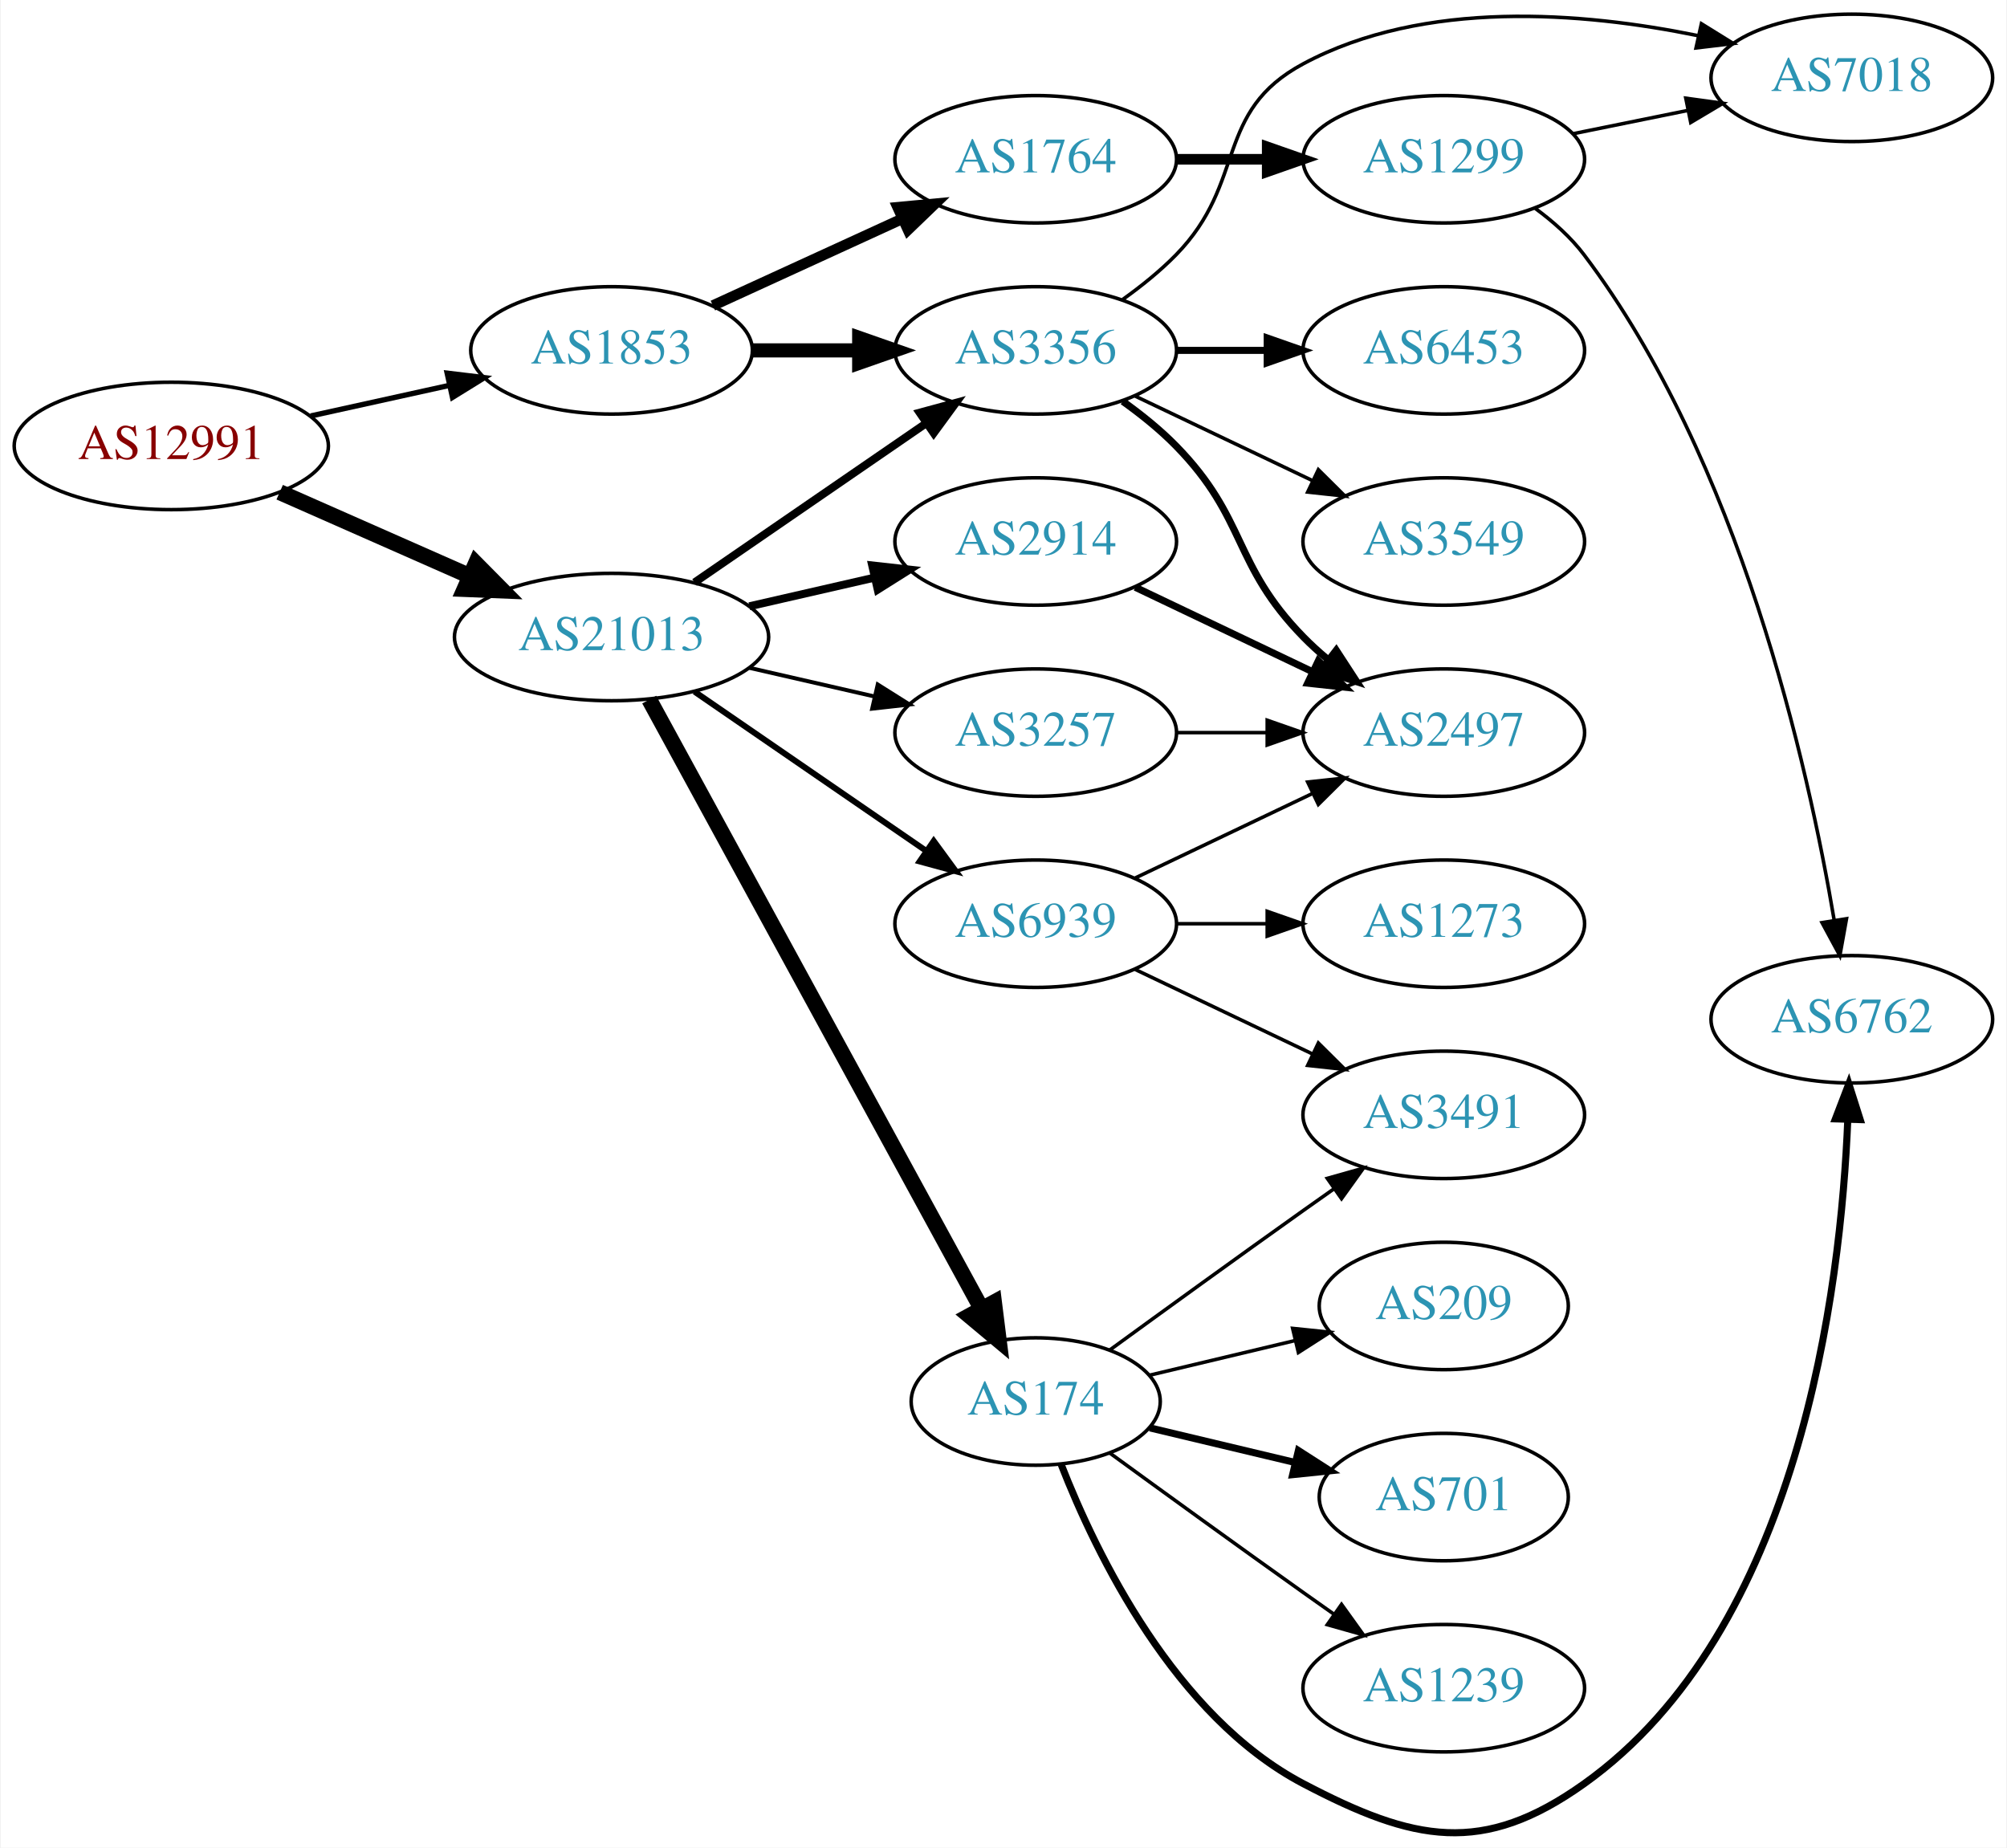
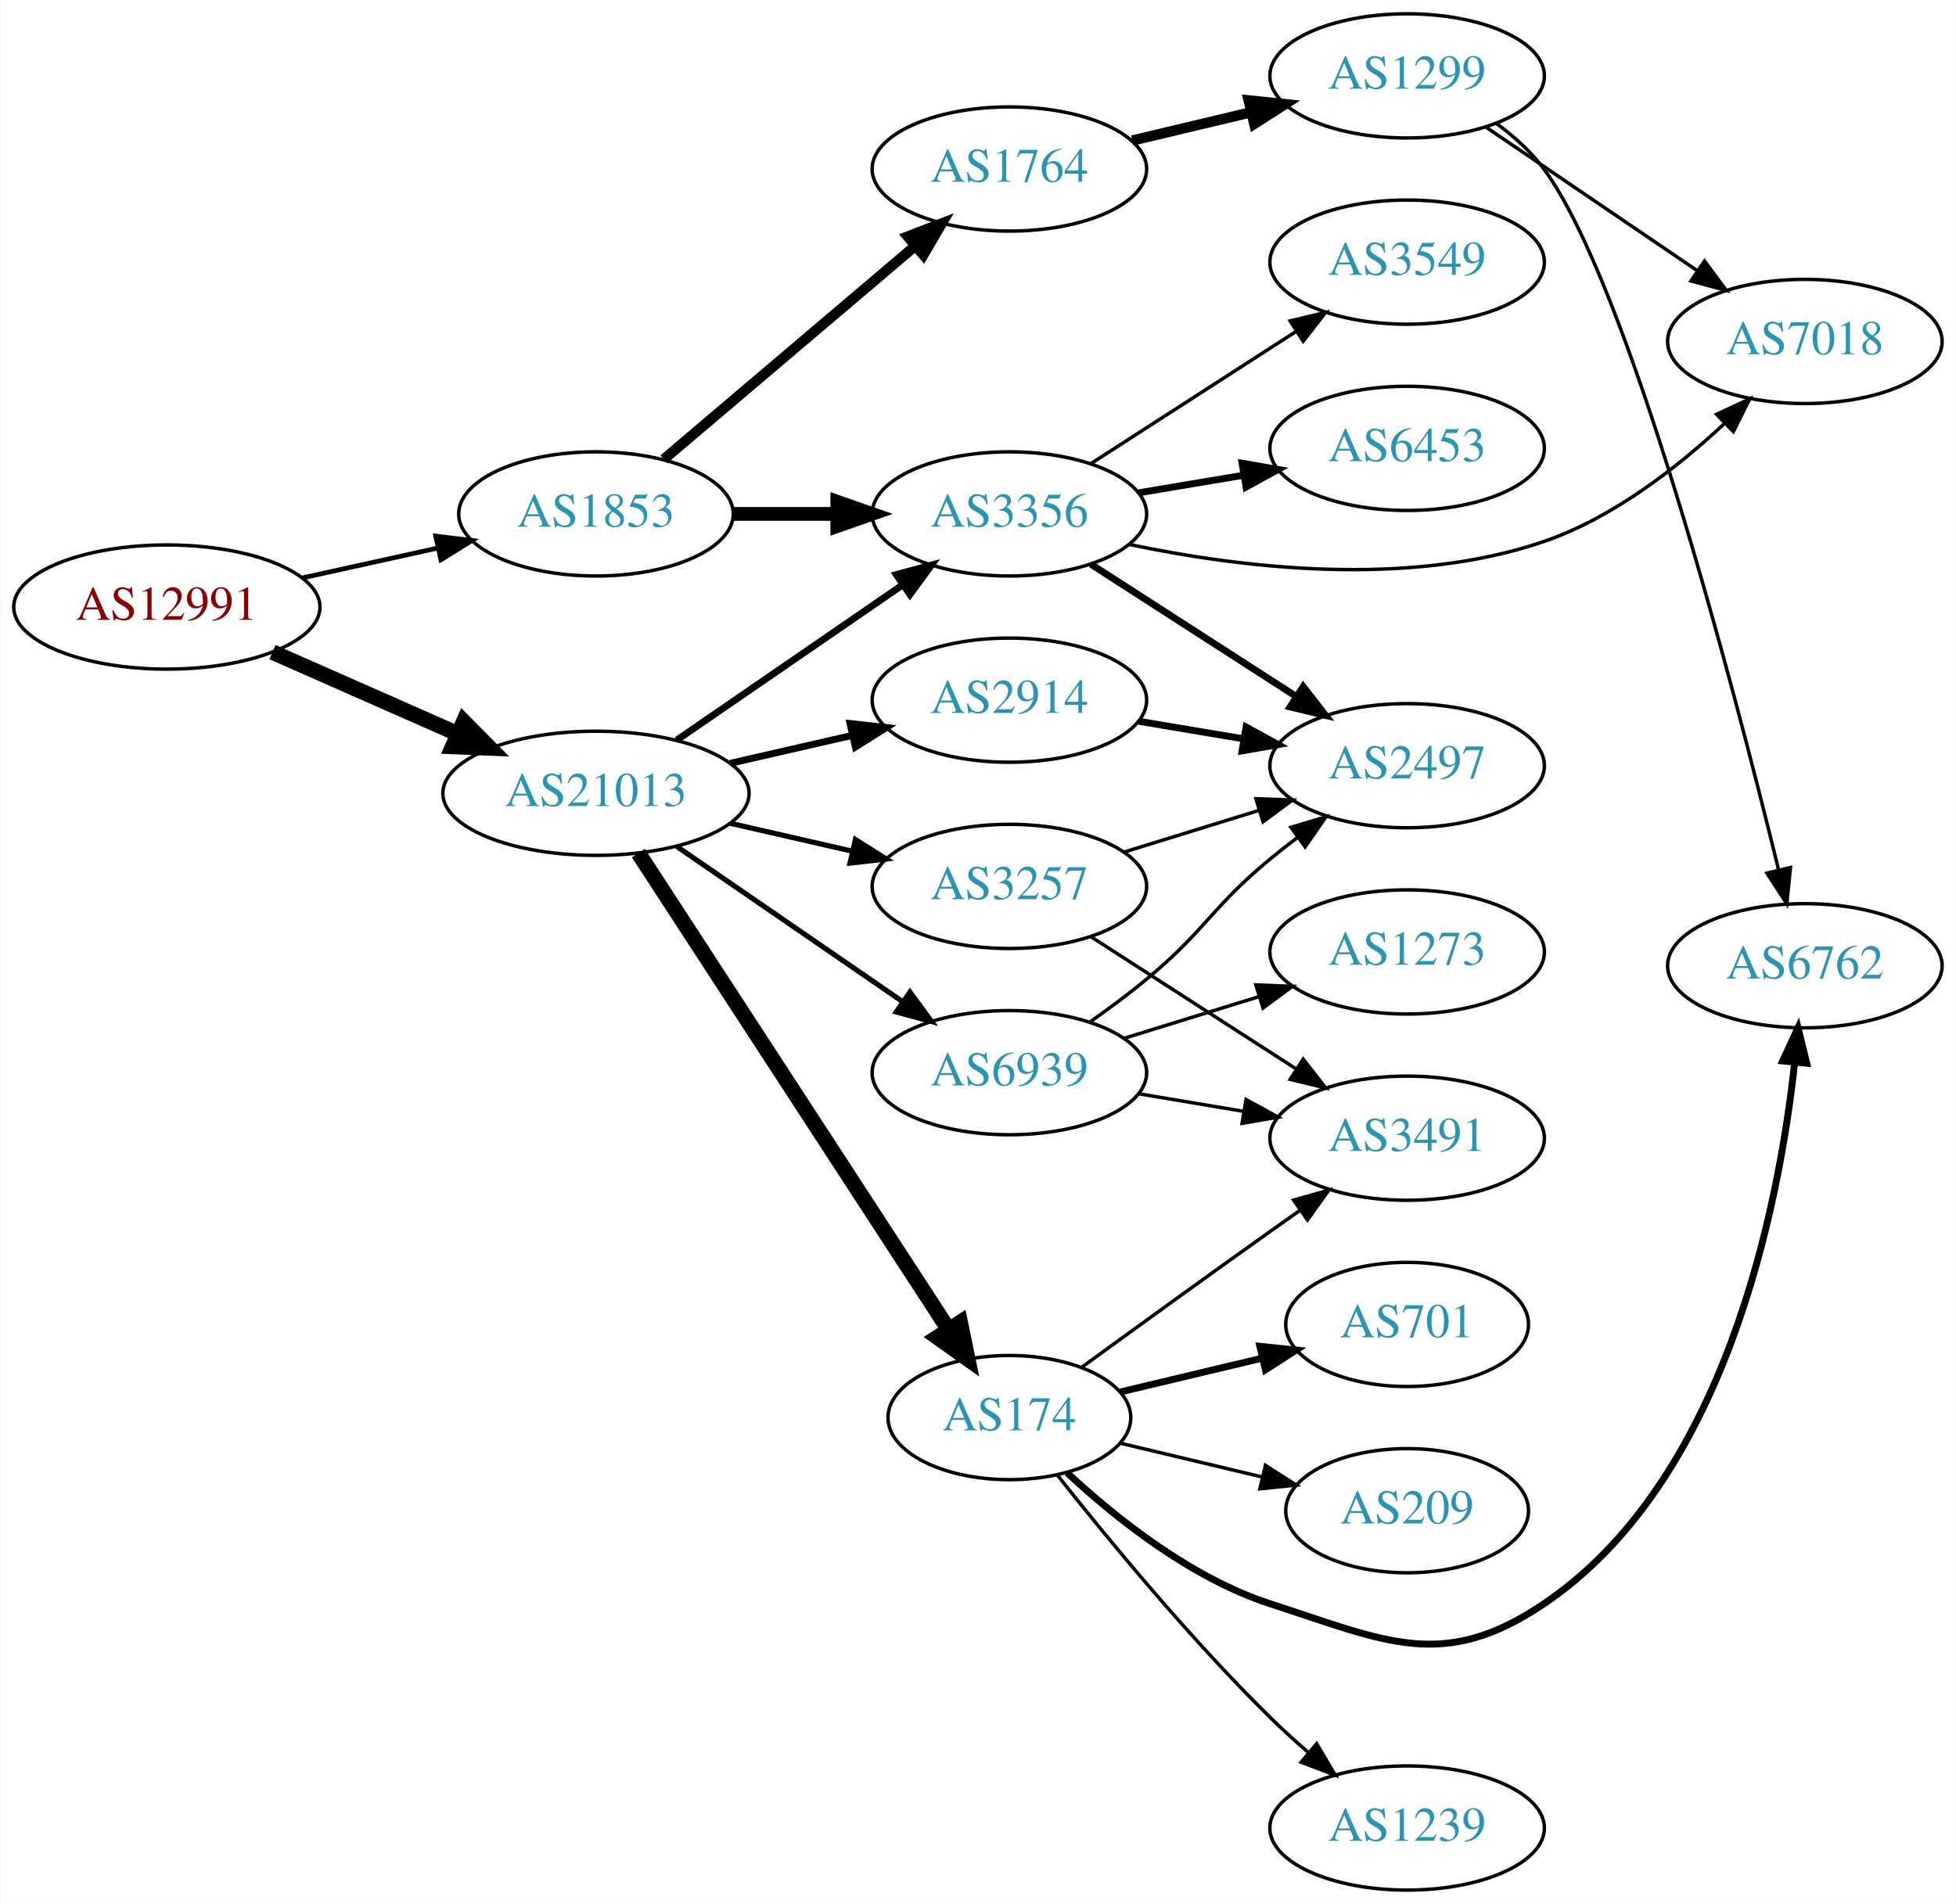
- <svg xmlns="http://www.w3.org/2000/svg" xmlns:xlink="http://www.w3.org/1999/xlink" width="567pt" height="522pt" viewBox="0.00 0.00 566.66 522.06">
-   <g id="graph0" class="graph" transform="scale(1 1) rotate(0) translate(4 518.061)">
-     <polygon fill="white" stroke="none" points="-4,4 -4,-518.061 562.663,-518.061 562.663,4 -4,4" />
+ <svg xmlns="http://www.w3.org/2000/svg" xmlns:xlink="http://www.w3.org/1999/xlink" width="567pt" height="552pt" viewBox="0.00 0.00 566.66 552.00">
+   <g id="graph0" class="graph" transform="scale(1 1) rotate(0) translate(4 548)">
+     <polygon fill="white" stroke="none" points="-4,4 -4,-548 562.663,-548 562.663,4 -4,4" />
    <g id="node1" class="node">
      <g id="a_node1">
        <a xlink:href="/asn/12991" xlink:title="AS12991 ~ Rechenzentrum [AT]">
-           <ellipse fill="#ffffff" stroke="black" cx="44.196" cy="-392.061" rx="44.393" ry="18" />
-           <text text-anchor="middle" x="44.196" y="-388.361" font-family="Times,serif" font-size="14.00" fill="#880000">AS12991</text>
+           <ellipse fill="#ffffff" stroke="black" cx="44.196" cy="-372" rx="44.393" ry="18" />
+           <text text-anchor="middle" x="44.196" y="-368.3" font-family="Times,serif" font-size="14.00" fill="#880000">AS12991</text>
        </a>
      </g>
    </g>
    <g id="node2" class="node">
      <g id="a_node2">
        <a xlink:href="/asn/1853" xlink:title="AS1853 ~ ACOnet Backbone [AT]">
-           <ellipse fill="#ffffff" stroke="black" cx="168.588" cy="-419.061" rx="39.794" ry="18" />
-           <text text-anchor="middle" x="168.588" y="-415.361" font-family="Times,serif" font-size="14.00" fill="#2c94b3">AS1853</text>
+           <ellipse fill="#ffffff" stroke="black" cx="168.588" cy="-399" rx="39.794" ry="18" />
+           <text text-anchor="middle" x="168.588" y="-395.3" font-family="Times,serif" font-size="14.00" fill="#2c94b3">AS1853</text>
        </a>
      </g>
    </g>
    <g id="edge1" class="edge">
-       <path fill="none" stroke="black" stroke-width="1.5" d="M83.586,-400.53C95.977,-403.264 109.824,-406.318 122.644,-409.146" />
-       <polygon fill="black" stroke="black" stroke-width="1.5" points="122.14,-412.619 132.659,-411.356 123.648,-405.784 122.14,-412.619" />
+       <path fill="none" stroke="black" stroke-width="1.37" d="M83.586,-380.469C95.977,-383.202 109.824,-386.257 122.644,-389.085" />
+       <polygon fill="black" stroke="black" stroke-width="1.37" points="122.14,-392.558 132.659,-391.295 123.648,-385.722 122.14,-392.558" />
    </g>
    <g id="node3" class="node">
      <g id="a_node3">
        <a xlink:href="/asn/21013" xlink:title="AS21013 ~ Wels, AT [AT]">
-           <ellipse fill="#ffffff" stroke="black" cx="168.588" cy="-338.061" rx="44.393" ry="18" />
-           <text text-anchor="middle" x="168.588" y="-334.361" font-family="Times,serif" font-size="14.00" fill="#2c94b3">AS21013</text>
+           <ellipse fill="#ffffff" stroke="black" cx="168.588" cy="-318" rx="44.393" ry="18" />
+           <text text-anchor="middle" x="168.588" y="-314.3" font-family="Times,serif" font-size="14.00" fill="#2c94b3">AS21013</text>
        </a>
      </g>
    </g>
    <g id="edge2" class="edge">
-       <path fill="none" stroke="black" stroke-width="4.5" d="M74.824,-378.989C90.941,-371.878 111.081,-362.993 128.473,-355.319" />
-       <polygon fill="black" stroke="black" stroke-width="4.5" points="130.249,-358.839 137.809,-351.2 127.071,-351.634 130.249,-358.839" />
+       <path fill="none" stroke="black" stroke-width="4.5" d="M74.824,-358.928C90.941,-351.817 111.081,-342.931 128.473,-335.258" />
+       <polygon fill="black" stroke="black" stroke-width="4.5" points="130.249,-338.778 137.809,-331.139 127.071,-331.573 130.249,-338.778" />
    </g>
    <g id="node4" class="node">
      <g id="a_node4">
        <a xlink:href="/asn/3356" xlink:title="AS3356 ~ Level 3 Parent, LLC [US]">
-           <ellipse fill="#ffffff" stroke="black" cx="288.431" cy="-419.061" rx="39.794" ry="18" />
-           <text text-anchor="middle" x="288.431" y="-415.361" font-family="Times,serif" font-size="14.00" fill="#2c94b3">AS3356</text>
+           <ellipse fill="#ffffff" stroke="black" cx="288.431" cy="-399" rx="39.794" ry="18" />
+           <text text-anchor="middle" x="288.431" y="-395.3" font-family="Times,serif" font-size="14.00" fill="#2c94b3">AS3356</text>
        </a>
      </g>
    </g>
    <g id="edge3" class="edge">
-       <path fill="none" stroke="black" stroke-width="4" d="M208.501,-419.061C218.054,-419.061 228.404,-419.061 238.367,-419.061" />
-       <polygon fill="black" stroke="black" stroke-width="4" points="238.559,-422.561 248.559,-419.061 238.559,-415.561 238.559,-422.561" />
+       <path fill="none" stroke="black" stroke-width="4" d="M208.501,-399C218.054,-399 228.404,-399 238.367,-399" />
+       <polygon fill="black" stroke="black" stroke-width="4" points="238.559,-402.5 248.559,-399 238.559,-395.5 238.559,-402.5" />
    </g>
    <g id="node5" class="node">
      <g id="a_node5">
        <a xlink:href="/asn/1764" xlink:title="AS1764 ~ NEXTLAYER-AS [AT]">
-           <ellipse fill="#ffffff" stroke="black" cx="288.431" cy="-473.061" rx="39.794" ry="18" />
-           <text text-anchor="middle" x="288.431" y="-469.361" font-family="Times,serif" font-size="14.00" fill="#2c94b3">AS1764</text>
+           <ellipse fill="#ffffff" stroke="black" cx="288.431" cy="-499" rx="39.794" ry="18" />
+           <text text-anchor="middle" x="288.431" y="-495.3" font-family="Times,serif" font-size="14.00" fill="#2c94b3">AS1764</text>
        </a>
      </g>
    </g>
    <g id="edge4" class="edge">
-       <path fill="none" stroke="black" stroke-width="3" d="M197.217,-431.722C213.174,-439.034 233.445,-448.323 250.727,-456.242" />
-       <polygon fill="black" stroke="black" stroke-width="3" points="249.426,-459.496 259.975,-460.48 252.342,-453.132 249.426,-459.496" />
-     </g>
-     <g id="edge16" class="edge">
-       <path fill="none" stroke="black" stroke-width="2.25" d="M192.031,-353.487C210.612,-366.259 237.173,-384.516 257.553,-398.524" />
-       <polygon fill="black" stroke="black" stroke-width="2.25" points="255.643,-401.459 265.867,-404.239 259.609,-395.69 255.643,-401.459" />
+       <path fill="none" stroke="black" stroke-width="3" d="M188.261,-414.845C207.913,-431.522 239.008,-457.909 261.137,-476.687" />
+       <polygon fill="black" stroke="black" stroke-width="3" points="258.956,-479.427 268.846,-483.229 263.486,-474.09 258.956,-479.427" />
+     </g>
+     <g id="edge15" class="edge">
+       <path fill="none" stroke="black" stroke-width="2" d="M192.031,-333.426C210.612,-346.198 237.173,-364.455 257.553,-378.463" />
+       <polygon fill="black" stroke="black" stroke-width="2" points="255.643,-381.398 265.867,-384.178 259.609,-375.629 255.643,-381.398" />
    </g>
    <g id="node12" class="node">
      <g id="a_node12">
-         <a xlink:href="/asn/2914" xlink:title="AS2914 ~ NTT America, Inc. [US]">
-           <ellipse fill="#ffffff" stroke="black" cx="288.431" cy="-365.061" rx="39.794" ry="18" />
-           <text text-anchor="middle" x="288.431" y="-361.361" font-family="Times,serif" font-size="14.00" fill="#2c94b3">AS2914</text>
+         <a xlink:href="/asn/3257" xlink:title="AS3257 ~ GTT [DE]">
+           <ellipse fill="#ffffff" stroke="black" cx="288.431" cy="-291" rx="39.794" ry="18" />
+           <text text-anchor="middle" x="288.431" y="-287.3" font-family="Times,serif" font-size="14.00" fill="#2c94b3">AS3257</text>
        </a>
      </g>
    </g>
    <g id="edge12" class="edge">
-       <path fill="none" stroke="black" stroke-width="2.25" d="M207.523,-346.753C218.764,-349.328 231.176,-352.172 242.799,-354.835" />
-       <polygon fill="black" stroke="black" stroke-width="2.25" points="242.232,-358.296 252.761,-357.118 243.795,-351.473 242.232,-358.296" />
+       <path fill="none" stroke="black" stroke-width="1.5" d="M207.523,-309.308C218.764,-306.733 231.176,-303.889 242.799,-301.226" />
+       <polygon fill="black" stroke="black" stroke-width="1.5" points="243.795,-304.588 252.761,-298.943 242.232,-297.765 243.795,-304.588" />
    </g>
    <g id="node13" class="node">
      <g id="a_node13">
        <a xlink:href="/asn/174" xlink:title="AS174 ~ Cogent Communications [US]">
-           <ellipse fill="#ffffff" stroke="black" cx="288.431" cy="-122.061" rx="35.194" ry="18" />
-           <text text-anchor="middle" x="288.431" y="-118.361" font-family="Times,serif" font-size="14.00" fill="#2c94b3">AS174</text>
+           <ellipse fill="#ffffff" stroke="black" cx="288.431" cy="-137" rx="35.194" ry="18" />
+           <text text-anchor="middle" x="288.431" y="-133.3" font-family="Times,serif" font-size="14.00" fill="#2c94b3">AS174</text>
        </a>
      </g>
    </g>
    <g id="edge13" class="edge">
-       <path fill="none" stroke="black" stroke-width="4.5" d="M179.232,-320.385C199.965,-282.383 248.868,-192.745 273.186,-148.171" />
-       <polygon fill="black" stroke="black" stroke-width="4.5" points="276.651,-150.042 277.983,-139.378 269.737,-146.271 276.651,-150.042" />
+       <path fill="none" stroke="black" stroke-width="4.5" d="M180.887,-300.645C201.705,-268.67 246.213,-200.309 270.598,-162.854" />
+       <polygon fill="black" stroke="black" stroke-width="4.5" points="274.181,-164.567 276.338,-154.038 267.582,-160.27 274.181,-164.567" />
    </g>
    <g id="node14" class="node">
      <g id="a_node14">
-         <a xlink:href="/asn/3257" xlink:title="AS3257 ~ GTT [DE]">
-           <ellipse fill="#ffffff" stroke="black" cx="288.431" cy="-311.061" rx="39.794" ry="18" />
-           <text text-anchor="middle" x="288.431" y="-307.361" font-family="Times,serif" font-size="14.00" fill="#2c94b3">AS3257</text>
+         <a xlink:href="/asn/2914" xlink:title="AS2914 ~ NTT America, Inc. [US]">
+           <ellipse fill="#ffffff" stroke="black" cx="288.431" cy="-345" rx="39.794" ry="18" />
+           <text text-anchor="middle" x="288.431" y="-341.3" font-family="Times,serif" font-size="14.00" fill="#2c94b3">AS2914</text>
        </a>
      </g>
    </g>
    <g id="edge14" class="edge">
-       <path fill="none" stroke="black" stroke-width="1.125" d="M207.523,-329.37C218.764,-326.794 231.176,-323.95 242.799,-321.287" />
-       <polygon fill="black" stroke="black" stroke-width="1.125" points="243.795,-324.65 252.761,-319.005 242.232,-317.826 243.795,-324.65" />
+       <path fill="none" stroke="black" stroke-width="2" d="M207.523,-326.692C218.764,-329.267 231.176,-332.111 242.799,-334.774" />
+       <polygon fill="black" stroke="black" stroke-width="2" points="242.232,-338.235 252.761,-337.057 243.795,-331.412 242.232,-338.235" />
    </g>
    <g id="node15" class="node">
      <g id="a_node15">
        <a xlink:href="/asn/6939" xlink:title="AS6939 ~ Hurricane Electric LLC [US]">
-           <ellipse fill="#ffffff" stroke="black" cx="288.431" cy="-257.061" rx="39.794" ry="18" />
-           <text text-anchor="middle" x="288.431" y="-253.361" font-family="Times,serif" font-size="14.00" fill="#2c94b3">AS6939</text>
-         </a>
-       </g>
-     </g>
-     <g id="edge15" class="edge">
-       <path fill="none" stroke="black" stroke-width="1.688" d="M192.031,-322.635C210.612,-309.863 237.173,-291.606 257.553,-277.598" />
-       <polygon fill="black" stroke="black" stroke-width="1.688" points="259.609,-280.432 265.867,-271.883 255.643,-274.663 259.609,-280.432" />
+           <ellipse fill="#ffffff" stroke="black" cx="288.431" cy="-237" rx="39.794" ry="18" />
+           <text text-anchor="middle" x="288.431" y="-233.3" font-family="Times,serif" font-size="14.00" fill="#2c94b3">AS6939</text>
+         </a>
+       </g>
+     </g>
+     <g id="edge16" class="edge">
+       <path fill="none" stroke="black" stroke-width="1.5" d="M192.031,-302.574C210.612,-289.802 237.173,-271.545 257.553,-257.537" />
+       <polygon fill="black" stroke="black" stroke-width="1.5" points="259.609,-260.371 265.867,-251.822 255.643,-254.602 259.609,-260.371" />
    </g>
    <g id="node6" class="node">
      <g id="a_node6">
-         <a xlink:href="/asn/6453" xlink:title="AS6453 ~ TATA COMMUNICATIONS (AMERICA) INC [US]">
-           <ellipse fill="#ffffff" stroke="black" cx="403.724" cy="-419.061" rx="39.794" ry="18" />
-           <text text-anchor="middle" x="403.724" y="-415.361" font-family="Times,serif" font-size="14.00" fill="#2c94b3">AS6453</text>
+         <a xlink:href="/asn/2497" xlink:title="AS2497 ~ Internet Initiative Japan Inc. [JP]">
+           <ellipse fill="#ffffff" stroke="black" cx="403.724" cy="-326" rx="39.794" ry="18" />
+           <text text-anchor="middle" x="403.724" y="-322.3" font-family="Times,serif" font-size="14.00" fill="#2c94b3">AS2497</text>
        </a>
      </g>
    </g>
    <g id="edge5" class="edge">
-       <path fill="none" stroke="black" stroke-width="2" d="M328.103,-419.061C336.306,-419.061 345.07,-419.061 353.602,-419.061" />
-       <polygon fill="black" stroke="black" stroke-width="2" points="353.841,-422.561 363.841,-419.061 353.841,-415.561 353.841,-422.561" />
+       <path fill="none" stroke="black" stroke-width="2" d="M312.085,-384.403C329.143,-373.411 352.727,-358.215 371.562,-346.079" />
+       <polygon fill="black" stroke="black" stroke-width="2" points="373.598,-348.931 380.109,-340.572 369.807,-343.046 373.598,-348.931" />
    </g>
    <g id="node7" class="node">
      <g id="a_node7">
-         <a xlink:href="/asn/2497" xlink:title="AS2497 ~ Internet Initiative Japan Inc. [JP]">
-           <ellipse fill="#ffffff" stroke="black" cx="403.724" cy="-311.061" rx="39.794" ry="18" />
-           <text text-anchor="middle" x="403.724" y="-307.361" font-family="Times,serif" font-size="14.00" fill="#2c94b3">AS2497</text>
+         <a xlink:href="/asn/3549" xlink:title="AS3549 ~ Level 3 Parent, LLC [US]">
+           <ellipse fill="#ffffff" stroke="black" cx="403.724" cy="-472" rx="39.794" ry="18" />
+           <text text-anchor="middle" x="403.724" y="-468.3" font-family="Times,serif" font-size="14.00" fill="#2c94b3">AS3549</text>
        </a>
      </g>
    </g>
    <g id="edge6" class="edge">
-       <path fill="none" stroke="black" stroke-width="2" d="M313.025,-404.672C318.281,-400.913 323.613,-396.624 328.077,-392.061 348.25,-371.444 343.905,-358.678 364.077,-338.061 366.17,-335.922 368.453,-333.843 370.83,-331.851" />
-       <polygon fill="black" stroke="black" stroke-width="2" points="373.349,-334.329 379.13,-325.451 369.074,-328.786 373.349,-334.329" />
+       <path fill="none" stroke="black" d="M312.085,-413.597C329.143,-424.589 352.727,-439.785 371.562,-451.921" />
+       <polygon fill="black" stroke="black" points="369.807,-454.954 380.109,-457.428 373.598,-449.069 369.807,-454.954" />
    </g>
    <g id="node8" class="node">
      <g id="a_node8">
-         <a xlink:href="/asn/3549" xlink:title="AS3549 ~ Level 3 Parent, LLC [US]">
-           <ellipse fill="#ffffff" stroke="black" cx="403.724" cy="-365.061" rx="39.794" ry="18" />
-           <text text-anchor="middle" x="403.724" y="-361.361" font-family="Times,serif" font-size="14.00" fill="#2c94b3">AS3549</text>
+         <a xlink:href="/asn/6453" xlink:title="AS6453 ~ TATA COMMUNICATIONS (AMERICA) INC [US]">
+           <ellipse fill="#ffffff" stroke="black" cx="403.724" cy="-418" rx="39.794" ry="18" />
+           <text text-anchor="middle" x="403.724" y="-414.3" font-family="Times,serif" font-size="14.00" fill="#2c94b3">AS6453</text>
        </a>
      </g>
    </g>
    <g id="edge7" class="edge">
-       <path fill="none" stroke="black" d="M316.567,-406.127C331.561,-398.98 350.382,-390.009 366.605,-382.277" />
-       <polygon fill="black" stroke="black" points="368.288,-385.352 375.809,-377.89 365.276,-379.033 368.288,-385.352" />
+       <path fill="none" stroke="black" stroke-width="2" d="M325.901,-405.116C335.604,-406.744 346.215,-408.523 356.37,-410.226" />
+       <polygon fill="black" stroke="black" stroke-width="2" points="355.881,-413.693 366.322,-411.895 357.039,-406.789 355.881,-413.693" />
    </g>
    <g id="node9" class="node">
      <g id="a_node9">
        <a xlink:href="/asn/7018" xlink:title="AS7018 ~ AT&amp;T Services, Inc. [US]">
-           <ellipse fill="#ffffff" stroke="black" cx="519.017" cy="-496.061" rx="39.794" ry="18" />
-           <text text-anchor="middle" x="519.017" y="-492.361" font-family="Times,serif" font-size="14.00" fill="#2c94b3">AS7018</text>
+           <ellipse fill="#ffffff" stroke="black" cx="519.017" cy="-449" rx="39.794" ry="18" />
+           <text text-anchor="middle" x="519.017" y="-445.3" font-family="Times,serif" font-size="14.00" fill="#2c94b3">AS7018</text>
        </a>
      </g>
    </g>
    <g id="edge8" class="edge">
-       <path fill="none" stroke="black" d="M313.025,-433.451C318.281,-437.209 323.613,-441.498 328.077,-446.061 348.25,-466.678 338.646,-486.451 364.077,-500.061 398.215,-518.331 442.995,-514.649 475.451,-508.006" />
-       <polygon fill="black" stroke="black" points="476.522,-511.353 485.526,-505.769 475.005,-504.519 476.522,-511.353" />
+       <path fill="none" stroke="black" d="M323.164,-390.158C355.043,-383.431 403.752,-377.417 443.37,-391 463.226,-397.807 481.874,-412.29 495.565,-425.079" />
+       <polygon fill="black" stroke="black" points="493.418,-427.874 503.024,-432.343 498.301,-422.859 493.418,-427.874" />
    </g>
    <g id="node10" class="node">
      <g id="a_node10">
        <a xlink:href="/asn/1299" xlink:title="AS1299 ~ Telia Carrier [EU]">
-           <ellipse fill="#ffffff" stroke="black" cx="403.724" cy="-473.061" rx="39.794" ry="18" />
-           <text text-anchor="middle" x="403.724" y="-469.361" font-family="Times,serif" font-size="14.00" fill="#2c94b3">AS1299</text>
+           <ellipse fill="#ffffff" stroke="black" cx="403.724" cy="-526" rx="39.794" ry="18" />
+           <text text-anchor="middle" x="403.724" y="-522.3" font-family="Times,serif" font-size="14.00" fill="#2c94b3">AS1299</text>
        </a>
      </g>
    </g>
    <g id="edge9" class="edge">
-       <path fill="none" stroke="black" stroke-width="3" d="M328.103,-473.061C336.306,-473.061 345.07,-473.061 353.602,-473.061" />
-       <polygon fill="black" stroke="black" stroke-width="3" points="353.841,-476.561 363.841,-473.061 353.841,-469.561 353.841,-476.561" />
+       <path fill="none" stroke="black" stroke-width="3" d="M324.038,-507.248C334.909,-509.838 347.064,-512.735 358.506,-515.462" />
+       <polygon fill="black" stroke="black" stroke-width="3" points="357.789,-518.889 368.328,-517.803 359.412,-512.08 357.789,-518.889" />
    </g>
    <g id="edge10" class="edge">
-       <path fill="none" stroke="black" d="M440.26,-480.275C450.488,-482.352 461.789,-484.646 472.531,-486.827" />
-       <polygon fill="black" stroke="black" points="472.111,-490.313 482.607,-488.873 473.503,-483.453 472.111,-490.313" />
+       <path fill="none" stroke="black" d="M426.568,-511.154C443.965,-499.33 468.513,-482.646 487.795,-469.54" />
+       <polygon fill="black" stroke="black" points="489.937,-472.317 496.24,-463.801 486.002,-466.527 489.937,-472.317" />
    </g>
    <g id="node11" class="node">
      <g id="a_node11">
        <a xlink:href="/asn/6762" xlink:title="AS6762 ~ TELECOM ITALIA SPARKLE S.p.A. [IT]">
-           <ellipse fill="#ffffff" stroke="black" cx="519.017" cy="-230.061" rx="39.794" ry="18" />
-           <text text-anchor="middle" x="519.017" y="-226.361" font-family="Times,serif" font-size="14.00" fill="#2c94b3">AS6762</text>
+           <ellipse fill="#ffffff" stroke="black" cx="519.017" cy="-268" rx="39.794" ry="18" />
+           <text text-anchor="middle" x="519.017" y="-264.3" font-family="Times,serif" font-size="14.00" fill="#2c94b3">AS6762</text>
        </a>
      </g>
    </g>
    <g id="edge11" class="edge">
-       <path fill="none" stroke="black" d="M429.614,-459.149C434.692,-455.421 439.621,-451.025 443.37,-446.061 487.331,-387.855 506.649,-301.854 514.046,-257.997" />
-       <polygon fill="black" stroke="black" points="517.514,-258.475 515.64,-248.047 510.602,-257.368 517.514,-258.475" />
+       <path fill="none" stroke="black" d="M429.689,-512.144C434.763,-508.413 439.672,-504.001 443.37,-499 467.745,-466.04 498.179,-349.786 511.388,-295.858" />
+       <polygon fill="black" stroke="black" points="514.837,-296.49 513.794,-285.946 508.034,-294.839 514.837,-296.49" />
    </g>
    <g id="edge23" class="edge">
-       <path fill="none" stroke="black" stroke-width="2" d="M316.567,-352.127C331.561,-344.98 350.382,-336.009 366.605,-328.277" />
-       <polygon fill="black" stroke="black" stroke-width="2" points="368.288,-331.352 375.809,-323.89 365.276,-325.033 368.288,-331.352" />
-     </g>
-     <g id="edge17" class="edge">
-       <path fill="none" stroke="black" stroke-width="2" d="M295.655,-104.195C305.6,-78.769 327.744,-33.116 364.077,-14.061 395.287,2.307 414.668,6.387 443.37,-14.061 504.205,-57.403 515.934,-153.812 517.881,-201.799" />
-       <polygon fill="black" stroke="black" stroke-width="2" points="514.383,-201.917 518.173,-211.811 521.38,-201.714 514.383,-201.917" />
+       <path fill="none" stroke="black" d="M321.593,-300.936C333.792,-304.705 347.866,-309.053 360.832,-313.058" />
+       <polygon fill="black" stroke="black" points="359.894,-316.431 370.481,-316.039 361.96,-309.743 359.894,-316.431" />
+     </g>
+     <g id="node17" class="node">
+       <g id="a_node17">
+         <a xlink:href="/asn/3491" xlink:title="AS3491 ~ PCCW Global, Inc. [US]">
+           <ellipse fill="#ffffff" stroke="black" cx="403.724" cy="-218" rx="39.794" ry="18" />
+           <text text-anchor="middle" x="403.724" y="-214.3" font-family="Times,serif" font-size="14.00" fill="#2c94b3">AS3491</text>
+         </a>
+       </g>
+     </g>
+     <g id="edge22" class="edge">
+       <path fill="none" stroke="black" d="M312.085,-276.403C329.143,-265.411 352.727,-250.215 371.562,-238.079" />
+       <polygon fill="black" stroke="black" points="373.598,-240.931 380.109,-232.572 369.807,-235.046 373.598,-240.931" />
+     </g>
+     <g id="edge19" class="edge">
+       <path fill="none" stroke="black" stroke-width="2" d="M305.206,-120.954C319.258,-107.89 341.099,-90.44 364.077,-83 397.605,-72.144 414.158,-63.287 443.37,-83 495.793,-118.377 511.409,-197.412 516.055,-239.824" />
+       <polygon fill="black" stroke="black" stroke-width="2" points="512.594,-240.395 517.036,-250.014 519.561,-239.724 512.594,-240.395" />
    </g>
    <g id="node16" class="node">
      <g id="a_node16">
-         <a xlink:href="/asn/3491" xlink:title="AS3491 ~ PCCW Global, Inc. [US]">
-           <ellipse fill="#ffffff" stroke="black" cx="403.724" cy="-203.061" rx="39.794" ry="18" />
-           <text text-anchor="middle" x="403.724" y="-199.361" font-family="Times,serif" font-size="14.00" fill="#2c94b3">AS3491</text>
-         </a>
-       </g>
+         <a xlink:href="/asn/1239" xlink:title="AS1239 ~ Sprint [US]">
+           <ellipse fill="#ffffff" stroke="black" cx="403.724" cy="-18" rx="39.794" ry="18" />
+           <text text-anchor="middle" x="403.724" y="-14.3" font-family="Times,serif" font-size="14.00" fill="#2c94b3">AS1239</text>
+         </a>
+       </g>
+     </g>
+     <g id="edge17" class="edge">
+       <path fill="none" stroke="black" d="M302.403,-120.231C316.709,-102.147 340.797,-72.876 364.077,-50 367.545,-46.592 371.338,-43.15 375.149,-39.849" />
+       <polygon fill="black" stroke="black" points="377.499,-42.446 382.899,-33.33 372.993,-37.089 377.499,-42.446" />
    </g>
    <g id="edge18" class="edge">
-       <path fill="none" stroke="black" d="M309.327,-136.59C324.328,-147.511 345.436,-162.808 364.077,-176.061 366.898,-178.066 369.841,-180.146 372.789,-182.22" />
-       <polygon fill="black" stroke="black" points="370.816,-185.112 381.013,-187.987 374.835,-179.38 370.816,-185.112" />
-     </g>
-     <g id="node17" class="node">
-       <g id="a_node17">
-         <a xlink:href="/asn/701" xlink:title="AS701 ~ UUNET [US]">
-           <ellipse fill="#ffffff" stroke="black" cx="403.724" cy="-95.061" rx="35.194" ry="18" />
-           <text text-anchor="middle" x="403.724" y="-91.361" font-family="Times,serif" font-size="14.00" fill="#2c94b3">AS701</text>
-         </a>
-       </g>
-     </g>
-     <g id="edge19" class="edge">
-       <path fill="none" stroke="black" stroke-width="2" d="M320.688,-114.612C333.319,-111.602 348.073,-108.086 361.559,-104.872" />
-       <polygon fill="black" stroke="black" stroke-width="2" points="362.652,-108.209 371.568,-102.486 361.029,-101.4 362.652,-108.209" />
+       <path fill="none" stroke="black" d="M309.327,-151.529C324.328,-162.45 345.436,-177.747 364.077,-191 366.898,-193.005 369.841,-195.085 372.789,-197.159" />
+       <polygon fill="black" stroke="black" points="370.816,-200.05 381.013,-202.926 374.835,-194.319 370.816,-200.05" />
    </g>
    <g id="node18" class="node">
      <g id="a_node18">
-         <a xlink:href="/asn/1239" xlink:title="AS1239 ~ Sprint [US]">
-           <ellipse fill="#ffffff" stroke="black" cx="403.724" cy="-41.061" rx="39.794" ry="18" />
-           <text text-anchor="middle" x="403.724" y="-37.361" font-family="Times,serif" font-size="14.00" fill="#2c94b3">AS1239</text>
+         <a xlink:href="/asn/701" xlink:title="AS701 ~ UUNET [US]">
+           <ellipse fill="#ffffff" stroke="black" cx="403.724" cy="-164" rx="35.194" ry="18" />
+           <text text-anchor="middle" x="403.724" y="-160.3" font-family="Times,serif" font-size="14.00" fill="#2c94b3">AS701</text>
        </a>
      </g>
    </g>
    <g id="edge20" class="edge">
-       <path fill="none" stroke="black" d="M309.327,-107.532C324.328,-96.611 345.436,-81.314 364.077,-68.061 366.898,-66.056 369.841,-63.977 372.789,-61.902" />
-       <polygon fill="black" stroke="black" points="374.835,-64.742 381.013,-56.136 370.816,-59.011 374.835,-64.742" />
+       <path fill="none" stroke="black" stroke-width="2" d="M320.688,-144.449C333.319,-147.459 348.073,-150.976 361.559,-154.19" />
+       <polygon fill="black" stroke="black" stroke-width="2" points="361.029,-157.661 371.568,-156.575 362.652,-150.852 361.029,-157.661" />
    </g>
    <g id="node19" class="node">
      <g id="a_node19">
        <a xlink:href="/asn/209" xlink:title="AS209 ~ CenturyLink Communications, LLC [US]">
-           <ellipse fill="#ffffff" stroke="black" cx="403.724" cy="-149.061" rx="35.194" ry="18" />
-           <text text-anchor="middle" x="403.724" y="-145.361" font-family="Times,serif" font-size="14.00" fill="#2c94b3">AS209</text>
+           <ellipse fill="#ffffff" stroke="black" cx="403.724" cy="-110" rx="35.194" ry="18" />
+           <text text-anchor="middle" x="403.724" y="-106.3" font-family="Times,serif" font-size="14.00" fill="#2c94b3">AS209</text>
        </a>
      </g>
    </g>
    <g id="edge21" class="edge">
-       <path fill="none" stroke="black" d="M320.688,-129.511C333.319,-132.521 348.073,-136.037 361.559,-139.251" />
-       <polygon fill="black" stroke="black" points="361.029,-142.722 371.568,-141.636 362.652,-135.913 361.029,-142.722" />
-     </g>
-     <g id="edge22" class="edge">
-       <path fill="none" stroke="black" d="M328.103,-311.061C336.306,-311.061 345.07,-311.061 353.602,-311.061" />
-       <polygon fill="black" stroke="black" points="353.841,-314.561 363.841,-311.061 353.841,-307.561 353.841,-314.561" />
+       <path fill="none" stroke="black" d="M320.688,-129.551C333.319,-126.541 348.073,-123.024 361.559,-119.81" />
+       <polygon fill="black" stroke="black" points="362.652,-123.148 371.568,-117.425 361.029,-116.339 362.652,-123.148" />
    </g>
    <g id="edge24" class="edge">
-       <path fill="none" stroke="black" d="M316.567,-269.996C331.561,-277.142 350.382,-286.113 366.605,-293.846" />
-       <polygon fill="black" stroke="black" points="365.276,-297.089 375.809,-298.232 368.288,-290.77 365.276,-297.089" />
+       <path fill="none" stroke="black" stroke-width="2" d="M325.901,-338.884C335.604,-337.256 346.215,-335.477 356.37,-333.774" />
+       <polygon fill="black" stroke="black" stroke-width="2" points="357.039,-337.211 366.322,-332.105 355.881,-330.307 357.039,-337.211" />
+     </g>
+     <g id="edge26" class="edge">
+       <path fill="none" stroke="black" d="M311.957,-251.824C317.363,-255.629 323.03,-259.829 328.077,-264 345.28,-278.214 346.875,-284.786 364.077,-299 366.601,-301.085 369.28,-303.178 372.003,-305.225" />
+       <polygon fill="black" stroke="black" points="370.05,-308.132 380.198,-311.176 374.163,-302.468 370.05,-308.132" />
    </g>
    <g id="edge25" class="edge">
-       <path fill="none" stroke="black" d="M316.567,-244.127C331.561,-236.98 350.382,-228.009 366.605,-220.277" />
-       <polygon fill="black" stroke="black" points="368.288,-223.352 375.809,-215.89 365.276,-217.033 368.288,-223.352" />
+       <path fill="none" stroke="black" d="M325.901,-230.884C335.604,-229.256 346.215,-227.477 356.37,-225.774" />
+       <polygon fill="black" stroke="black" points="357.039,-229.211 366.322,-224.105 355.881,-222.307 357.039,-229.211" />
    </g>
    <g id="node20" class="node">
      <g id="a_node20">
        <a xlink:href="/asn/1273" xlink:title="AS1273 ~ Vodafone Group PLC [EU]">
-           <ellipse fill="#ffffff" stroke="black" cx="403.724" cy="-257.061" rx="39.794" ry="18" />
-           <text text-anchor="middle" x="403.724" y="-253.361" font-family="Times,serif" font-size="14.00" fill="#2c94b3">AS1273</text>
-         </a>
-       </g>
-     </g>
-     <g id="edge26" class="edge">
-       <path fill="none" stroke="black" d="M328.103,-257.061C336.306,-257.061 345.07,-257.061 353.602,-257.061" />
-       <polygon fill="black" stroke="black" points="353.841,-260.561 363.841,-257.061 353.841,-253.561 353.841,-260.561" />
+           <ellipse fill="#ffffff" stroke="black" cx="403.724" cy="-272" rx="39.794" ry="18" />
+           <text text-anchor="middle" x="403.724" y="-268.3" font-family="Times,serif" font-size="14.00" fill="#2c94b3">AS1273</text>
+         </a>
+       </g>
+     </g>
+     <g id="edge27" class="edge">
+       <path fill="none" stroke="black" d="M321.593,-246.936C333.792,-250.705 347.866,-255.053 360.832,-259.058" />
+       <polygon fill="black" stroke="black" points="359.894,-262.431 370.481,-262.039 361.96,-255.743 359.894,-262.431" />
    </g>
  </g>
</svg>
